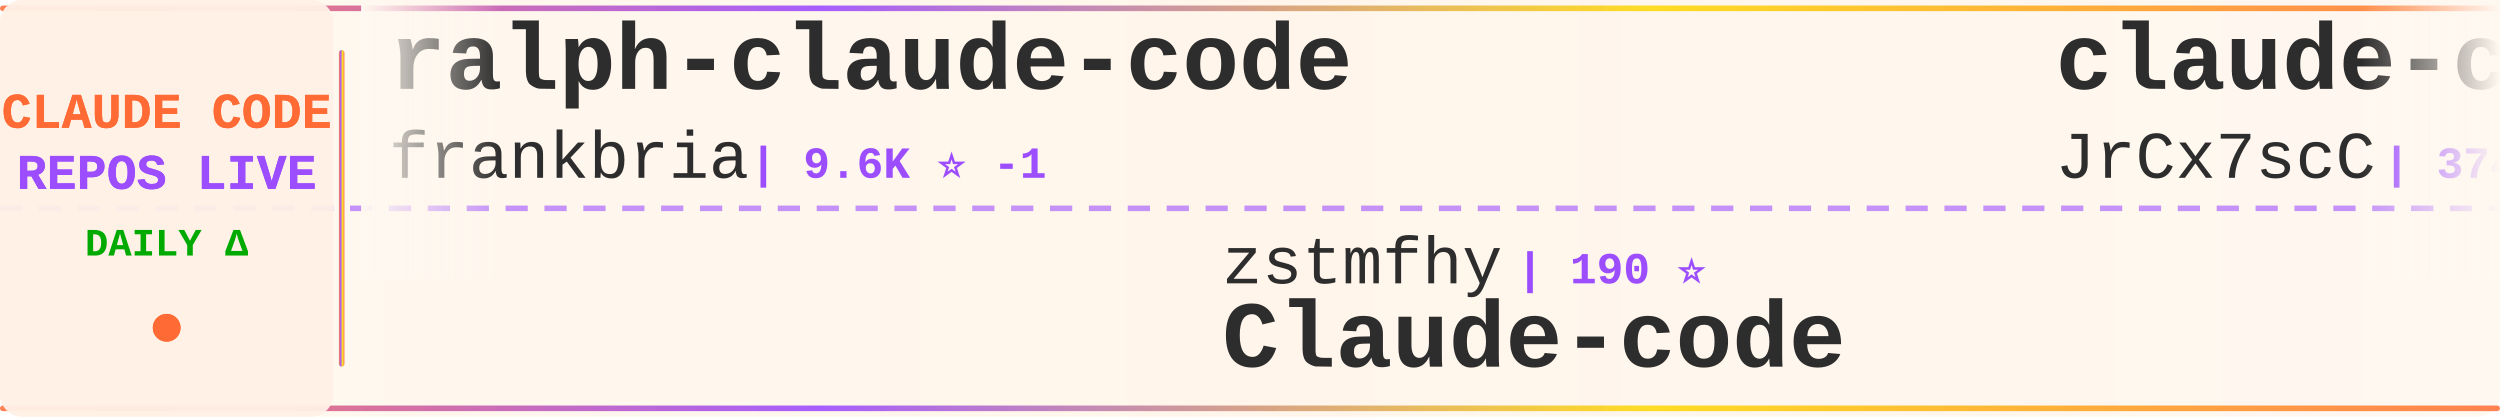
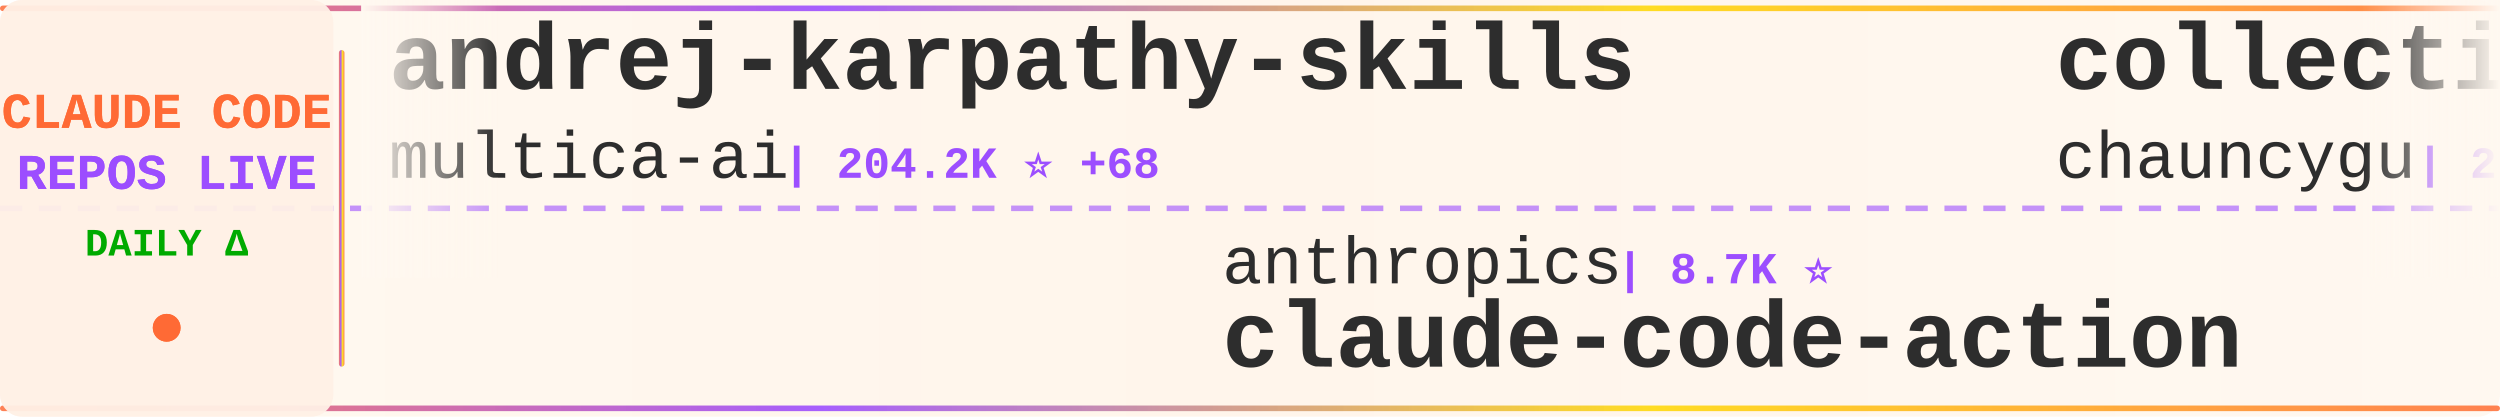
<svg xmlns="http://www.w3.org/2000/svg" width="900" height="150">
  <defs>
    <linearGradient id="tickerBg" x1="0%" y1="0%" x2="100%" y2="0%">
      <stop offset="0%" style="stop-color:#fff8f0;stop-opacity:0.98" />
      <stop offset="50%" style="stop-color:#fff5eb;stop-opacity:1" />
      <stop offset="100%" style="stop-color:#fff8f0;stop-opacity:0.98" />
    </linearGradient>
    <linearGradient id="borderGrad" x1="0%" y1="0%" x2="100%" y2="0%">
      <stop offset="0%" style="stop-color:#FF6B35;stop-opacity:0.85">
        <animate attributeName="stop-opacity" values="0.85;1;0.85" dur="2s" repeatCount="indefinite" />
      </stop>
      <stop offset="33%" style="stop-color:#9C4EFF;stop-opacity:0.9">
        <animate attributeName="stop-opacity" values="0.9;1;0.9" dur="2.2s" repeatCount="indefinite" />
      </stop>
      <stop offset="66%" style="stop-color:#FFD700;stop-opacity:0.85">
        <animate attributeName="stop-opacity" values="0.85;1;0.85" dur="1.8s" repeatCount="indefinite" />
      </stop>
      <stop offset="100%" style="stop-color:#FF6B35;stop-opacity:0.85">
        <animate attributeName="stop-opacity" values="0.85;1;0.85" dur="2s" repeatCount="indefinite" />
      </stop>
    </linearGradient>
    <filter id="textGlow">
      <feGaussianBlur stdDeviation="0.15" result="coloredBlur" />
      <feMerge>
        <feMergeNode in="coloredBlur" />
        <feMergeNode in="SourceGraphic" />
      </feMerge>
    </filter>
    <filter id="metricGlow">
      <feGaussianBlur stdDeviation="0.2" result="coloredBlur" />
      <feMerge>
        <feMergeNode in="coloredBlur" />
        <feMergeNode in="SourceGraphic" />
      </feMerge>
    </filter>
    <linearGradient id="leftFade" x1="0%" y1="0%" x2="100%" y2="0%">
      <stop offset="0%" style="stop-color:#fff8f0;stop-opacity:1" />
      <stop offset="100%" style="stop-color:#fff8f0;stop-opacity:0" />
    </linearGradient>
    <linearGradient id="rightFade" x1="0%" y1="0%" x2="100%" y2="0%">
      <stop offset="0%" style="stop-color:#fff8f0;stop-opacity:0" />
      <stop offset="100%" style="stop-color:#fff8f0;stop-opacity:1" />
    </linearGradient>
  </defs>
  <rect width="900" height="150" fill="url(#tickerBg)" rx="8" />
  <rect x="0" y="2" width="900" height="2" fill="url(#borderGrad)" rx="1" />
  <rect x="0" y="146" width="900" height="2" fill="url(#borderGrad)" rx="1" />
  <line x1="0" y1="75" x2="900" y2="75" stroke="#9C4EFF" stroke-width="2" stroke-dasharray="8 6" opacity="0.6" />
  <rect x="0" y="0" width="120" height="150" fill="#fff0e6" opacity="0.95" rx="8" />
  <text x="60" y="46" font-family="'Courier New', monospace" font-size="18" font-weight="bold" fill="#FF6B35" text-anchor="middle" filter="url(#textGlow)">
    CLAUDE CODE
  </text>
  <text x="60" y="68" font-family="'Courier New', monospace" font-size="18" font-weight="bold" fill="#9C4EFF" text-anchor="middle" filter="url(#textGlow)">
    REPOS LIVE
  </text>
  <text x="60" y="92" font-family="'Courier New', monospace" font-size="14" font-weight="bold" fill="#00aa00" text-anchor="middle">
    DAILY Δ
  </text>
  <circle cx="60" cy="118" r="5" fill="#FF6B35" filter="url(#metricGlow)">
    <animate attributeName="r" values="4;6;4" dur="1.5s" repeatCount="indefinite" />
    <animate attributeName="opacity" values="0.6;1;0.6" dur="1.5s" repeatCount="indefinite" />
  </circle>
  <rect x="122" y="18" width="2" height="114" fill="url(#borderGrad)" rx="1" />
  <clipPath id="tickerClip">
    <rect x="130" y="0" width="770" height="150" />
  </clipPath>
  <g clip-path="url(#tickerClip)">
    <g id="tickerItems">
      <animateTransform attributeName="transform" attributeType="XML" type="translate" from="0 0" to="-3000 0" dur="54s" repeatCount="indefinite" />
      <g transform="translate(0, 0)">
+         <text x="140" y="32" font-family="'Courier New', monospace" font-size="34" font-weight="bold" fill="#2d2d2d">andrej-karpathy-skills</text>
+         <text x="140" y="64" font-family="'Courier New', monospace" font-size="24" font-weight="normal" fill="#2d2d2d" opacity="1.0">multica-ai</text>
+         <text x="282" y="64" font-family="'Courier New', monospace" font-size="16" font-weight="bold" fill="#9C4EFF"> | 204.2K ⭐ +68</text>
+       </g>
+       <g transform="translate(300, 0)">
+         <text x="140" y="102" font-family="'Courier New', monospace" font-size="24" font-weight="normal" fill="#2d2d2d" opacity="1.0">anthropics</text>
+         <text x="282" y="102" font-family="'Courier New', monospace" font-size="16" font-weight="bold" fill="#9C4EFF"> | 8.7K ⭐</text>
+         <text x="140" y="132" font-family="'Courier New', monospace" font-size="34" font-weight="bold" fill="#2d2d2d">claude-code-action</text>
+       </g>
+       <g transform="translate(600, 0)">
+         <text x="140" y="32" font-family="'Courier New', monospace" font-size="34" font-weight="bold" fill="#2d2d2d">collection-claude-code-s...</text>
+         <text x="140" y="64" font-family="'Courier New', monospace" font-size="24" font-weight="normal" fill="#2d2d2d" opacity="1.0">chauncygu</text>
+         <text x="270" y="64" font-family="'Courier New', monospace" font-size="16" font-weight="bold" fill="#9C4EFF"> | 2.8K ⭐</text>
+       </g>
+       <g transform="translate(900, 0)">
+         <text x="140" y="102" font-family="'Courier New', monospace" font-size="24" font-weight="normal" fill="#2d2d2d" opacity="1.0">luyao618</text>
+         <text x="258" y="102" font-family="'Courier New', monospace" font-size="16" font-weight="bold" fill="#9C4EFF"> | 1.7K ⭐ +1</text>
+         <text x="140" y="132" font-family="'Courier New', monospace" font-size="34" font-weight="bold" fill="#2d2d2d">Claude-Code-Source-Study</text>
+       </g>
+       <g transform="translate(1200, 0)">
        <text x="140" y="32" font-family="'Courier New', monospace" font-size="34" font-weight="bold" fill="#2d2d2d">ralph-claude-code</text>
        <text x="140" y="64" font-family="'Courier New', monospace" font-size="24" font-weight="normal" fill="#2d2d2d" opacity="1.0">frankbria</text>
-         <text x="270" y="64" font-family="'Courier New', monospace" font-size="16" font-weight="bold" fill="#9C4EFF"> | 9.6K ⭐ -1</text>
+         <text x="270" y="64" font-family="'Courier New', monospace" font-size="16" font-weight="bold" fill="#9C4EFF"> | 9.6K ⭐</text>
      </g>
-       <g transform="translate(300, 0)">
-         <text x="140" y="102" font-family="'Courier New', monospace" font-size="24" font-weight="normal" fill="#2d2d2d" opacity="1.0">zstmfhy</text>
-         <text x="246" y="102" font-family="'Courier New', monospace" font-size="16" font-weight="bold" fill="#9C4EFF"> | 190 ⭐</text>
-         <text x="140" y="132" font-family="'Courier New', monospace" font-size="34" font-weight="bold" fill="#2d2d2d">Claude-code</text>
+       <g transform="translate(1500, 0)">
+         <text x="140" y="102" font-family="'Courier New', monospace" font-size="24" font-weight="normal" fill="#2d2d2d" opacity="1.0">ykdojo</text>
+         <text x="234" y="102" font-family="'Courier New', monospace" font-size="16" font-weight="bold" fill="#9C4EFF"> | 9.8K ⭐ +4</text>
+         <text x="140" y="132" font-family="'Courier New', monospace" font-size="34" font-weight="bold" fill="#2d2d2d">claude-code-tips</text>
      </g>
-       <g transform="translate(600, 0)">
-         <text x="140" y="32" font-family="'Courier New', monospace" font-size="34" font-weight="bold" fill="#2d2d2d">claude-code-source</text>
-         <text x="140" y="64" font-family="'Courier New', monospace" font-size="24" font-weight="normal" fill="#2d2d2d" opacity="1.0">JrCx7scC</text>
-         <text x="258" y="64" font-family="'Courier New', monospace" font-size="16" font-weight="bold" fill="#9C4EFF"> | 374 ⭐</text>
+       <g transform="translate(1800, 0)">
+         <text x="140" y="32" font-family="'Courier New', monospace" font-size="34" font-weight="bold" fill="#2d2d2d">claude-code-router</text>
+         <text x="140" y="64" font-family="'Courier New', monospace" font-size="24" font-weight="normal" fill="#2d2d2d" opacity="1.0">musistudio</text>
+         <text x="282" y="64" font-family="'Courier New', monospace" font-size="16" font-weight="bold" fill="#9C4EFF"> | 36.8K ⭐ +5</text>
      </g>
-       <g transform="translate(900, 0)">
+       <g transform="translate(2100, 0)">
        <text x="140" y="102" font-family="'Courier New', monospace" font-size="24" font-weight="normal" fill="#2d2d2d" opacity="1.0">fazxes</text>
        <text x="234" y="102" font-family="'Courier New', monospace" font-size="16" font-weight="bold" fill="#9C4EFF"> | 231 ⭐</text>
        <text x="140" y="132" font-family="'Courier New', monospace" font-size="34" font-weight="bold" fill="#2d2d2d">Claude-code</text>
      </g>
-       <g transform="translate(1200, 0)">
-         <text x="140" y="32" font-family="'Courier New', monospace" font-size="34" font-weight="bold" fill="#2d2d2d">claude-code-source-build</text>
-         <text x="140" y="64" font-family="'Courier New', monospace" font-size="24" font-weight="normal" fill="#2d2d2d" opacity="1.0">andrew-kramer-inno</text>
-         <text x="378" y="64" font-family="'Courier New', monospace" font-size="16" font-weight="bold" fill="#9C4EFF"> | 594 ⭐</text>
-       </g>
-       <g transform="translate(1500, 0)">
-         <text x="140" y="102" font-family="'Courier New', monospace" font-size="24" font-weight="normal" fill="#2d2d2d" opacity="1.0">ghuntley</text>
-         <text x="258" y="102" font-family="'Courier New', monospace" font-size="16" font-weight="bold" fill="#9C4EFF"> | 990 ⭐</text>
-         <text x="140" y="132" font-family="'Courier New', monospace" font-size="34" font-weight="bold" fill="#2d2d2d">claude-code-source-code-...</text>
-       </g>
-       <g transform="translate(1800, 0)">
-         <text x="140" y="32" font-family="'Courier New', monospace" font-size="34" font-weight="bold" fill="#2d2d2d">claude-code-reverse</text>
-         <text x="140" y="64" font-family="'Courier New', monospace" font-size="24" font-weight="normal" fill="#2d2d2d" opacity="1.0">Yuyz0112</text>
-         <text x="258" y="64" font-family="'Courier New', monospace" font-size="16" font-weight="bold" fill="#9C4EFF"> | 2.4K ⭐</text>
-       </g>
-       <g transform="translate(2100, 0)">
-         <text x="140" y="102" font-family="'Courier New', monospace" font-size="24" font-weight="normal" fill="#2d2d2d" opacity="1.0">huangserva</text>
-         <text x="282" y="102" font-family="'Courier New', monospace" font-size="16" font-weight="bold" fill="#9C4EFF"> | 621 ⭐</text>
-         <text x="140" y="132" font-family="'Courier New', monospace" font-size="34" font-weight="bold" fill="#2d2d2d">claude-code-cli</text>
-       </g>
      <g transform="translate(2400, 0)">
-         <text x="140" y="32" font-family="'Courier New', monospace" font-size="34" font-weight="bold" fill="#2d2d2d">ECC</text>
-         <text x="140" y="64" font-family="'Courier New', monospace" font-size="24" font-weight="normal" fill="#2d2d2d" opacity="1.0">affaan-m</text>
-         <text x="258" y="64" font-family="'Courier New', monospace" font-size="16" font-weight="bold" fill="#9C4EFF"> | 241.3K ⭐ +27</text>
+         <text x="140" y="32" font-family="'Courier New', monospace" font-size="34" font-weight="bold" fill="#2d2d2d">arcads-claude-code</text>
+         <text x="140" y="64" font-family="'Courier New', monospace" font-size="24" font-weight="normal" fill="#2d2d2d" opacity="1.0">krusemediallc</text>
+         <text x="318" y="64" font-family="'Courier New', monospace" font-size="16" font-weight="bold" fill="#9C4EFF"> | 1.4K ⭐</text>
      </g>
      <g transform="translate(2700, 0)">
-         <text x="140" y="102" font-family="'Courier New', monospace" font-size="24" font-weight="normal" fill="#2d2d2d" opacity="1.0">Pimzino</text>
-         <text x="246" y="102" font-family="'Courier New', monospace" font-size="16" font-weight="bold" fill="#9C4EFF"> | 3.8K ⭐</text>
-         <text x="140" y="132" font-family="'Courier New', monospace" font-size="34" font-weight="bold" fill="#2d2d2d">claude-code-spec-workflo...</text>
+         <text x="140" y="102" font-family="'Courier New', monospace" font-size="24" font-weight="normal" fill="#2d2d2d" opacity="1.0">guanshan</text>
+         <text x="258" y="102" font-family="'Courier New', monospace" font-size="16" font-weight="bold" fill="#9C4EFF"> | 61 ⭐</text>
+         <text x="140" y="132" font-family="'Courier New', monospace" font-size="34" font-weight="bold" fill="#2d2d2d">ClaudeCode</text>
      </g>
      <g transform="translate(3000, 0)">
-         <text x="140" y="32" font-family="'Courier New', monospace" font-size="34" font-weight="bold" fill="#2d2d2d">ralph-claude-code</text>
-         <text x="140" y="64" font-family="'Courier New', monospace" font-size="24" font-weight="normal" fill="#2d2d2d" opacity="1.0">frankbria</text>
-         <text x="270" y="64" font-family="'Courier New', monospace" font-size="16" font-weight="bold" fill="#9C4EFF"> | 9.6K ⭐ -1</text>
+         <text x="140" y="32" font-family="'Courier New', monospace" font-size="34" font-weight="bold" fill="#2d2d2d">andrej-karpathy-skills</text>
+         <text x="140" y="64" font-family="'Courier New', monospace" font-size="24" font-weight="normal" fill="#2d2d2d" opacity="1.0">multica-ai</text>
+         <text x="282" y="64" font-family="'Courier New', monospace" font-size="16" font-weight="bold" fill="#9C4EFF"> | 204.2K ⭐ +68</text>
      </g>
      <g transform="translate(3300, 0)">
-         <text x="140" y="102" font-family="'Courier New', monospace" font-size="24" font-weight="normal" fill="#2d2d2d" opacity="1.0">zstmfhy</text>
-         <text x="246" y="102" font-family="'Courier New', monospace" font-size="16" font-weight="bold" fill="#9C4EFF"> | 190 ⭐</text>
-         <text x="140" y="132" font-family="'Courier New', monospace" font-size="34" font-weight="bold" fill="#2d2d2d">Claude-code</text>
+         <text x="140" y="102" font-family="'Courier New', monospace" font-size="24" font-weight="normal" fill="#2d2d2d" opacity="1.0">anthropics</text>
+         <text x="282" y="102" font-family="'Courier New', monospace" font-size="16" font-weight="bold" fill="#9C4EFF"> | 8.7K ⭐</text>
+         <text x="140" y="132" font-family="'Courier New', monospace" font-size="34" font-weight="bold" fill="#2d2d2d">claude-code-action</text>
      </g>
      <g transform="translate(3600, 0)">
-         <text x="140" y="32" font-family="'Courier New', monospace" font-size="34" font-weight="bold" fill="#2d2d2d">claude-code-source</text>
-         <text x="140" y="64" font-family="'Courier New', monospace" font-size="24" font-weight="normal" fill="#2d2d2d" opacity="1.0">JrCx7scC</text>
-         <text x="258" y="64" font-family="'Courier New', monospace" font-size="16" font-weight="bold" fill="#9C4EFF"> | 374 ⭐</text>
+         <text x="140" y="32" font-family="'Courier New', monospace" font-size="34" font-weight="bold" fill="#2d2d2d">collection-claude-code-s...</text>
+         <text x="140" y="64" font-family="'Courier New', monospace" font-size="24" font-weight="normal" fill="#2d2d2d" opacity="1.0">chauncygu</text>
+         <text x="270" y="64" font-family="'Courier New', monospace" font-size="16" font-weight="bold" fill="#9C4EFF"> | 2.8K ⭐</text>
      </g>
      <g transform="translate(3900, 0)">
-         <text x="140" y="102" font-family="'Courier New', monospace" font-size="24" font-weight="normal" fill="#2d2d2d" opacity="1.0">fazxes</text>
-         <text x="234" y="102" font-family="'Courier New', monospace" font-size="16" font-weight="bold" fill="#9C4EFF"> | 231 ⭐</text>
-         <text x="140" y="132" font-family="'Courier New', monospace" font-size="34" font-weight="bold" fill="#2d2d2d">Claude-code</text>
+         <text x="140" y="102" font-family="'Courier New', monospace" font-size="24" font-weight="normal" fill="#2d2d2d" opacity="1.0">luyao618</text>
+         <text x="258" y="102" font-family="'Courier New', monospace" font-size="16" font-weight="bold" fill="#9C4EFF"> | 1.7K ⭐ +1</text>
+         <text x="140" y="132" font-family="'Courier New', monospace" font-size="34" font-weight="bold" fill="#2d2d2d">Claude-Code-Source-Study</text>
      </g>
    </g>
  </g>
  <rect x="130" y="0" width="50" height="100" fill="url(#leftFade)" />
  <rect x="850" y="0" width="50" height="100" fill="url(#rightFade)" />
</svg>
